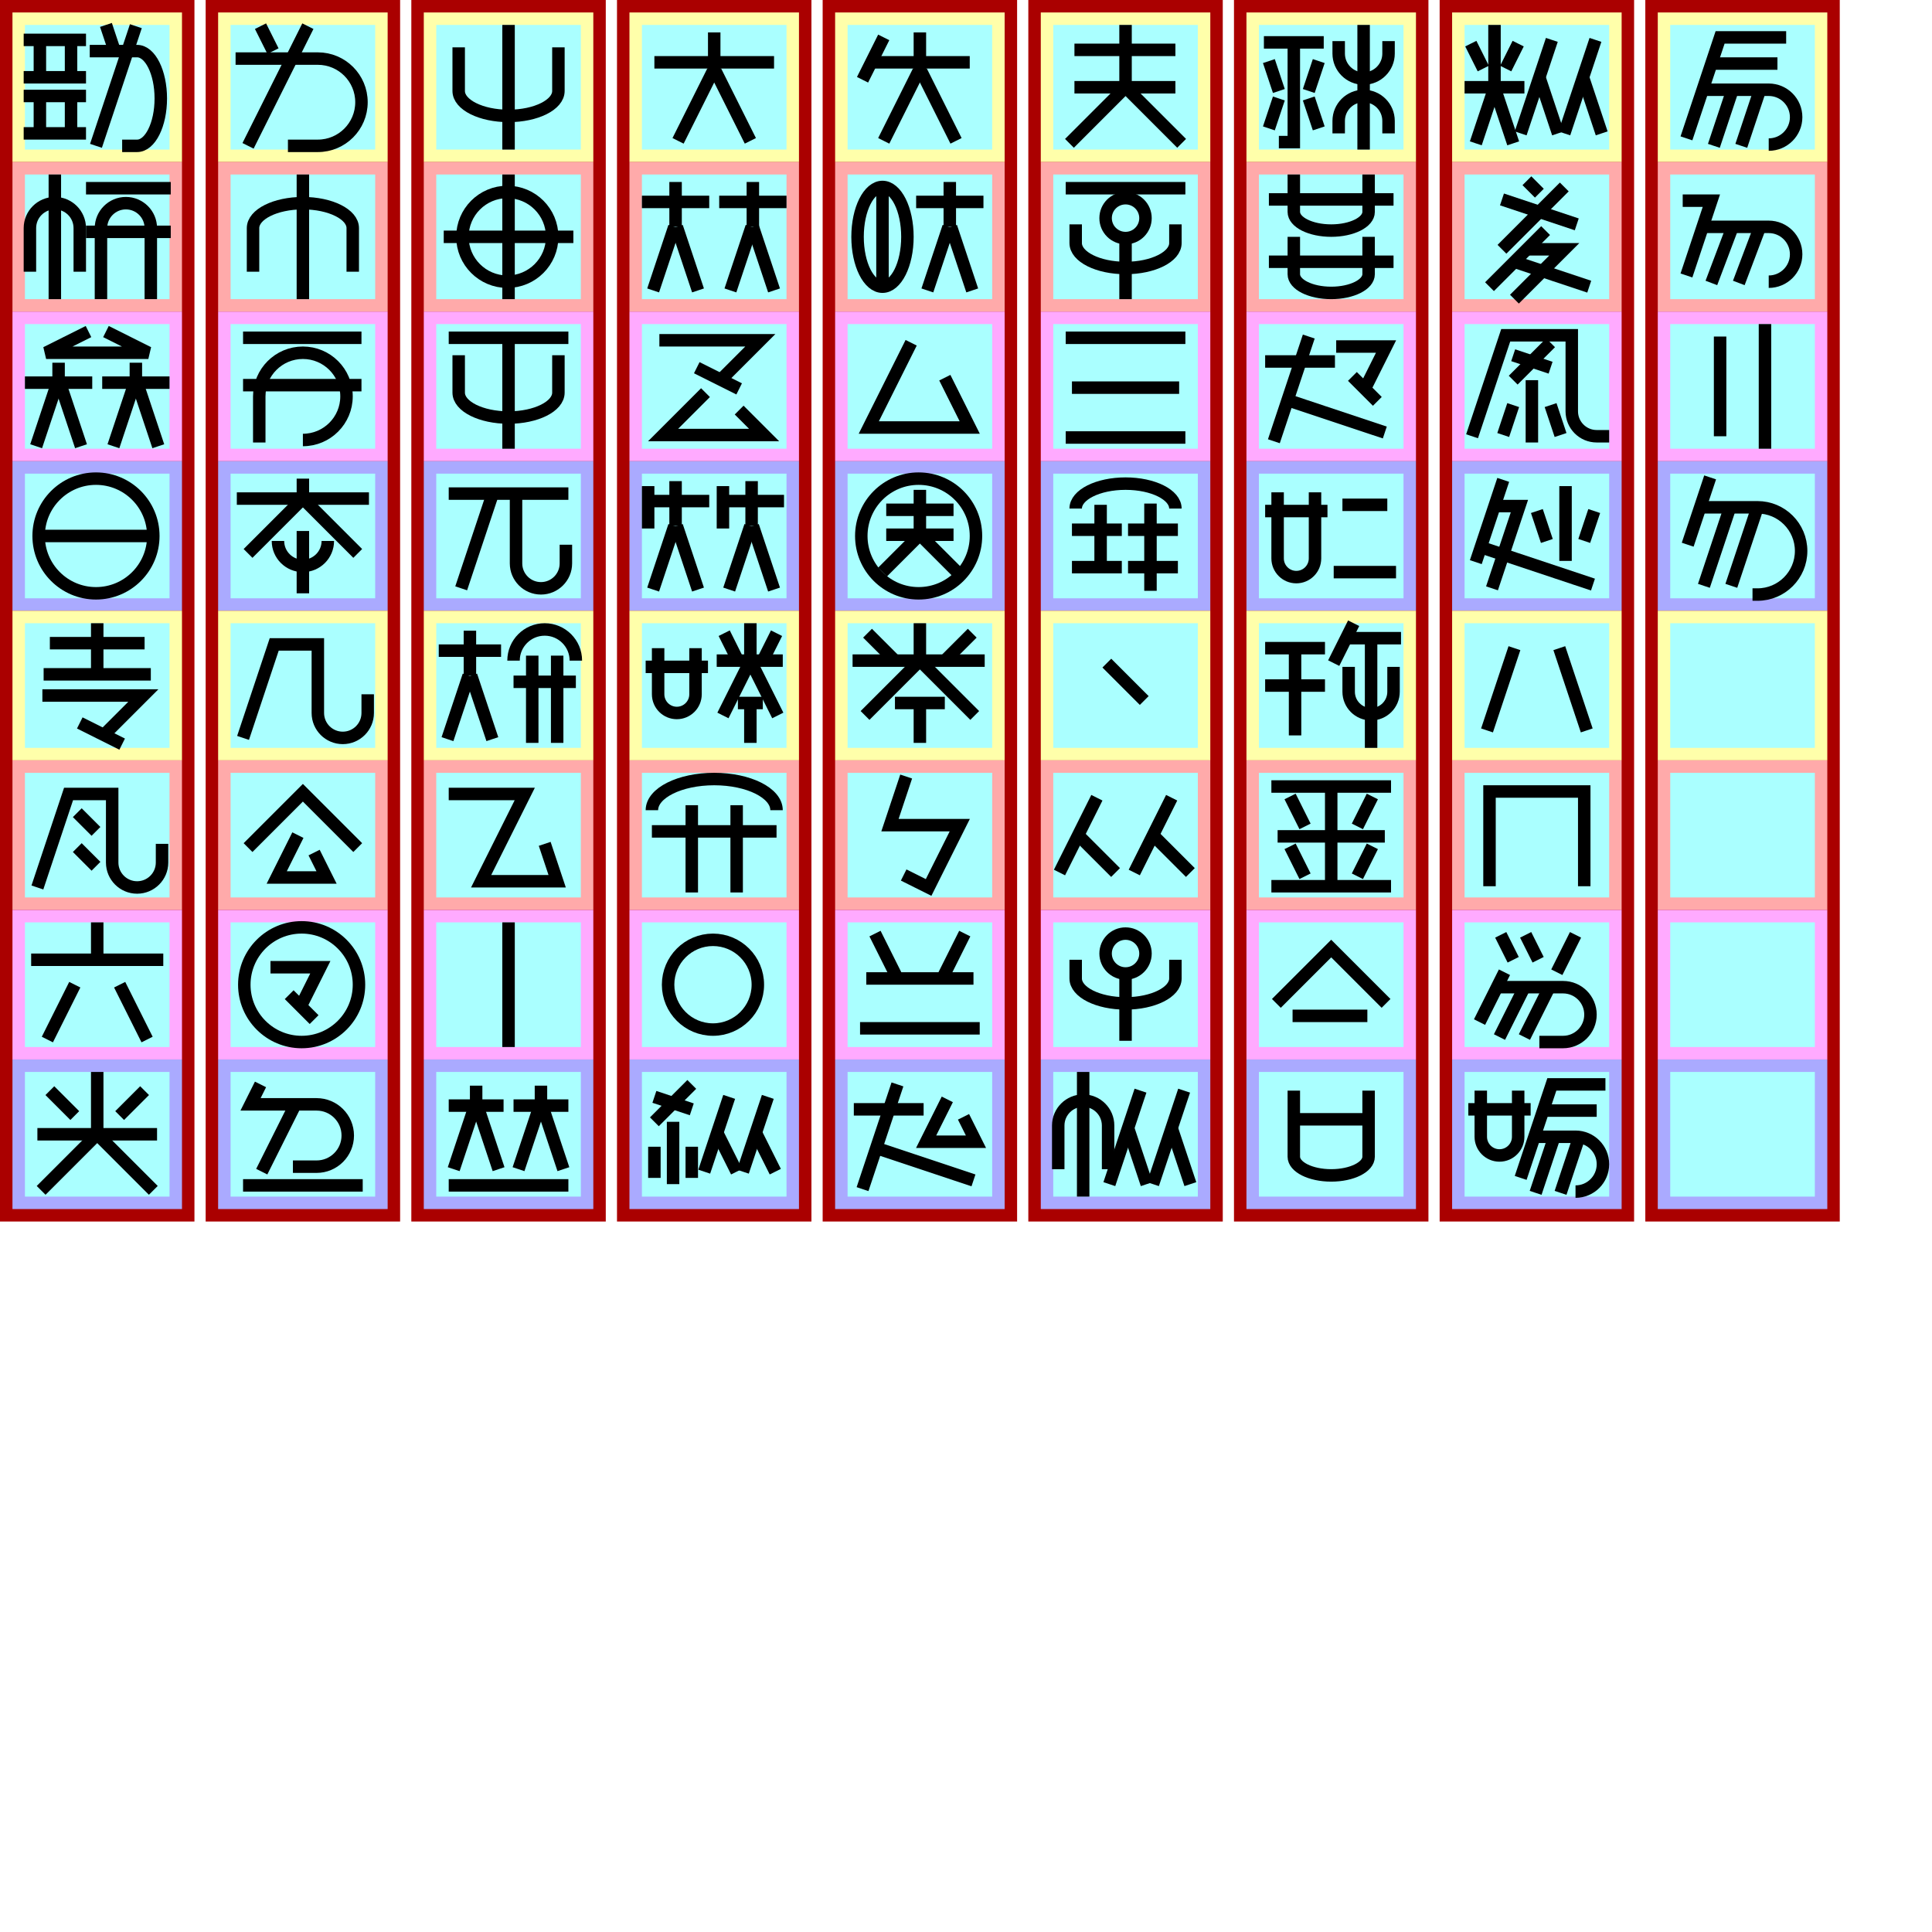
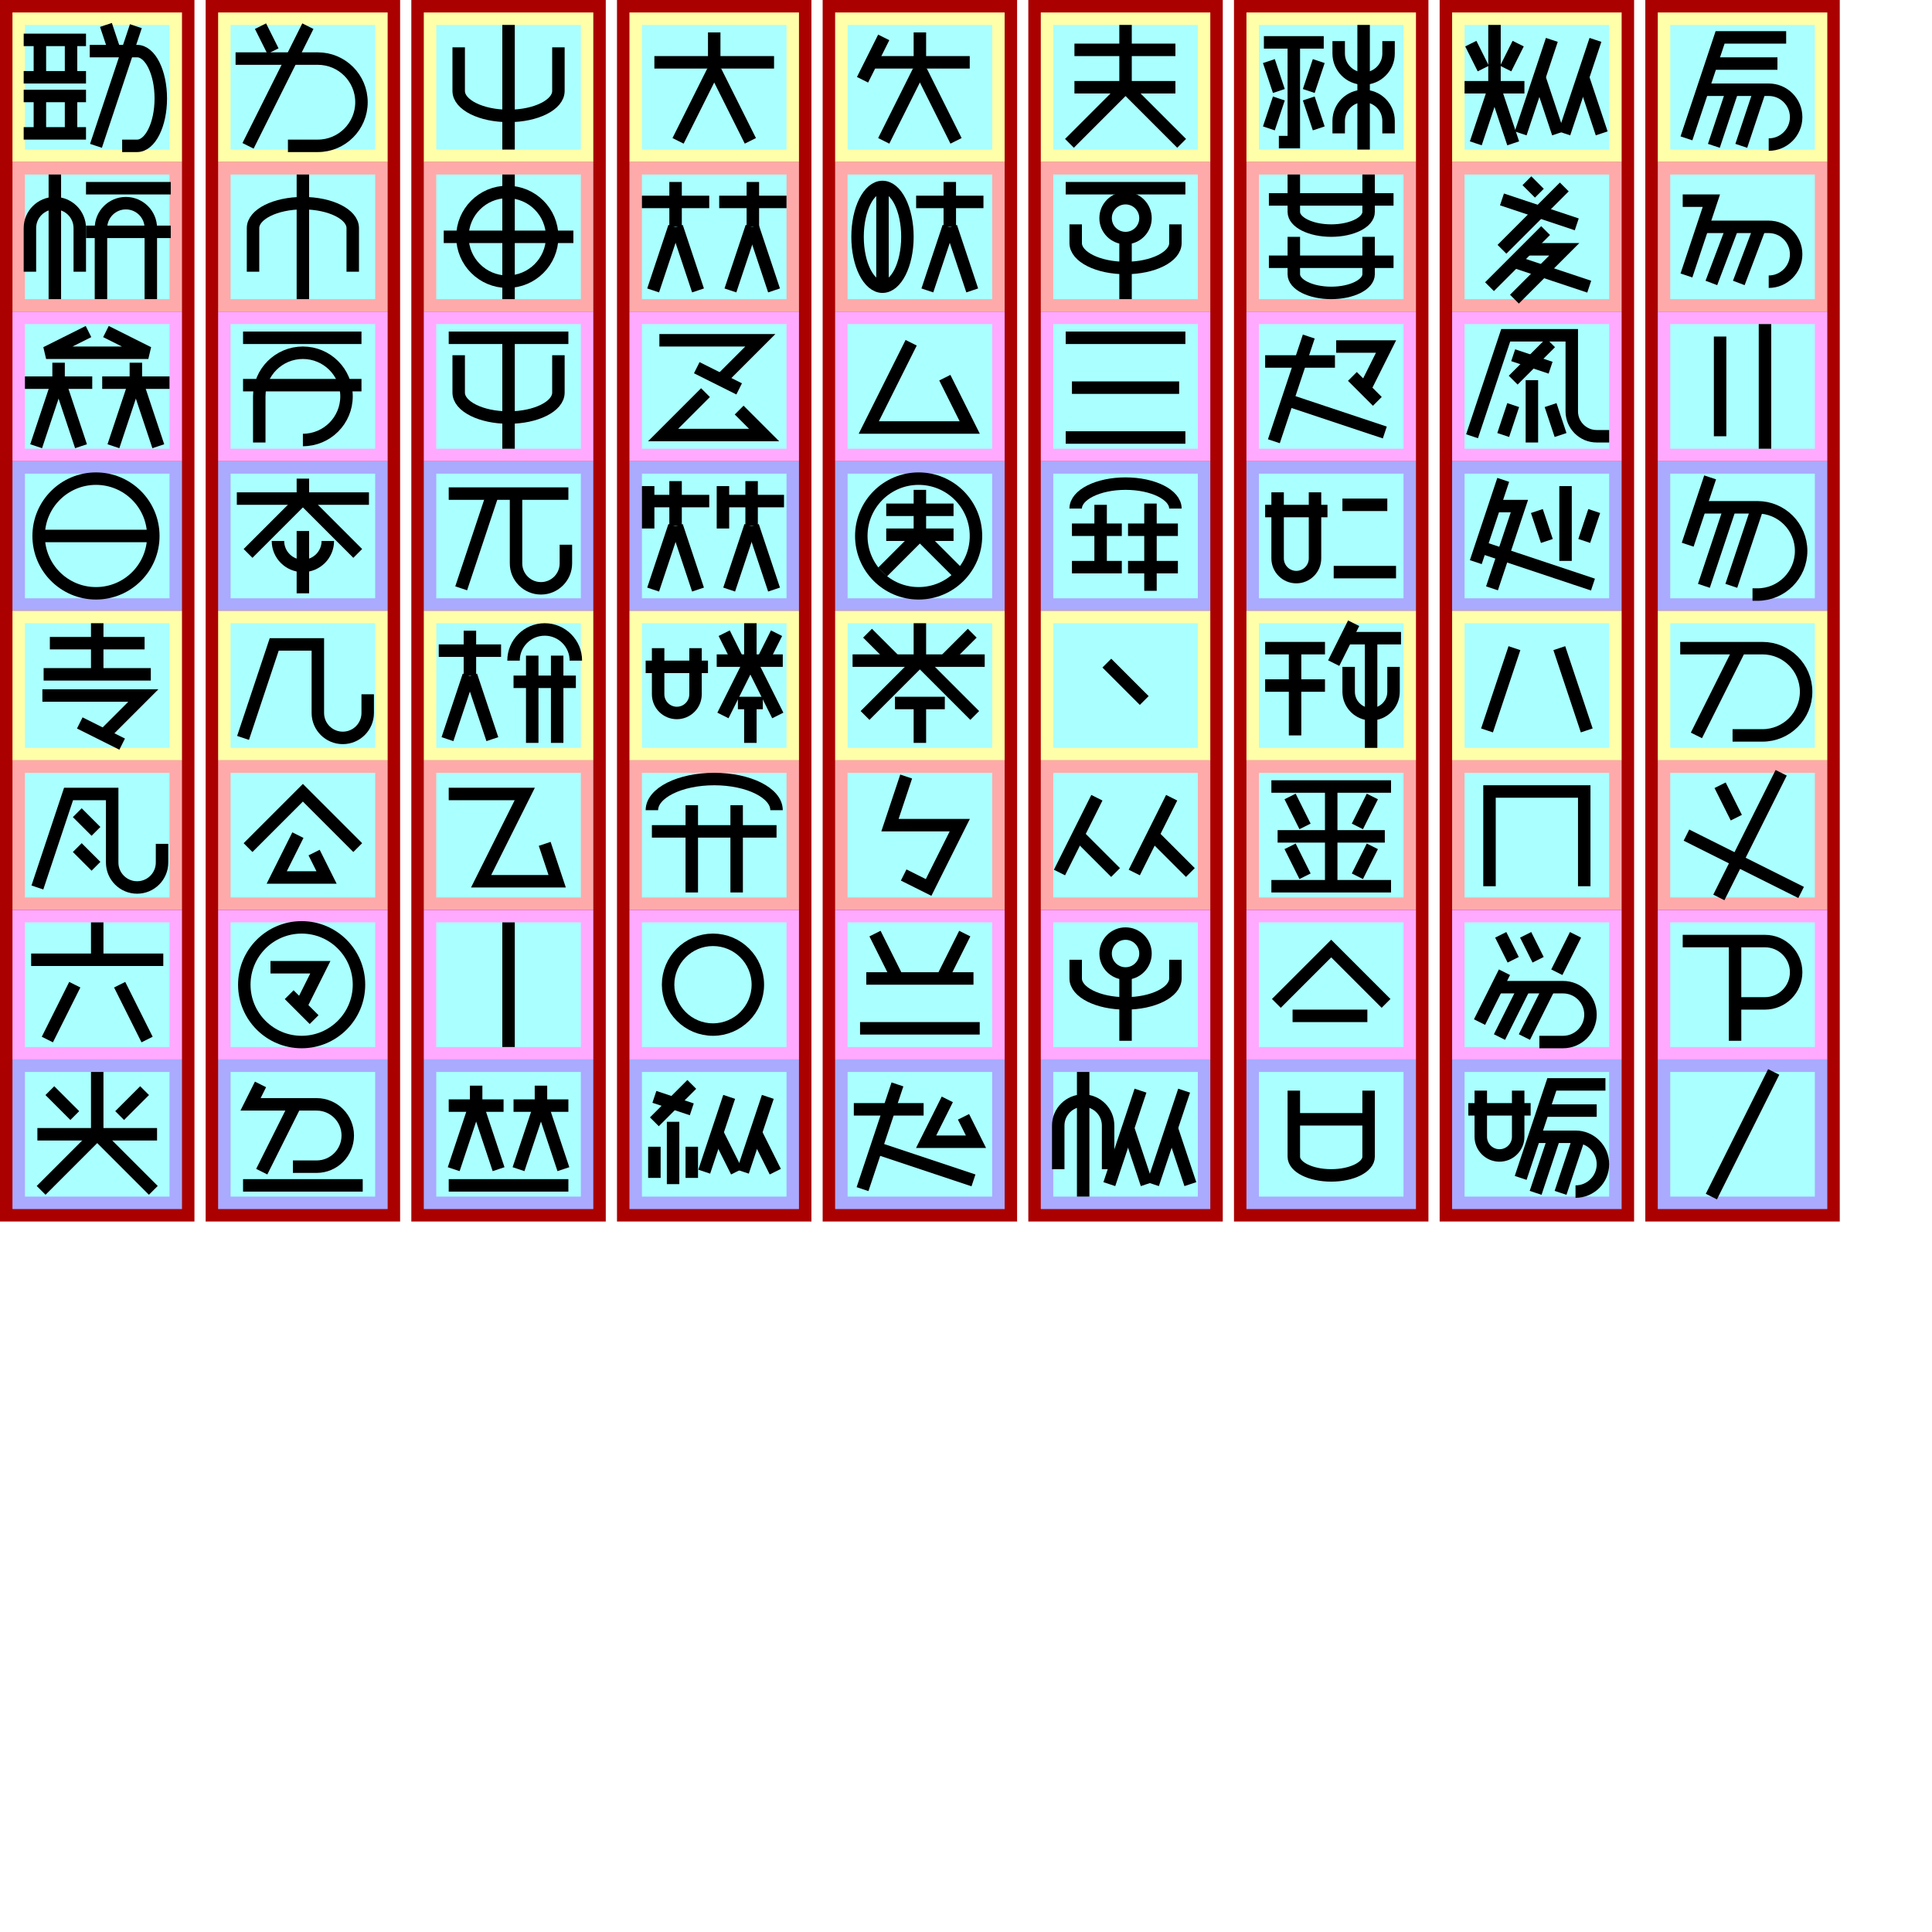
<svg xmlns="http://www.w3.org/2000/svg" width="800mm" height="800mm" version="1.1" viewBox="-10 -130 1550 1550">
  <g id="spaces" stroke-width="0">
    <path fill="#a00" d="m-10 -130h156v980h-156z" />
    <path fill="#ffa" d="m0 -120 h136v120h-136" />
    <path fill="#faa" d="m0 0 h136v120h-136" />
    <path fill="#faf" d="m0 120 h136v120h-136" />
    <path fill="#aaf" d="m0 240 h136v120h-136" />
    <path fill="#ffa" d="m0 360 h136v120h-136" />
    <path fill="#faa" d="m0 480 h136v120h-136" />
    <path fill="#faf" d="m0 600 h136v120h-136" />
    <path fill="#aaf" d="m0 720 h136v120h-136" />
    <path fill="#aff" d="m10 -110 h116 v 100 h-116 z" />
    <path fill="#aff" d="m10 10 h116 v 100 h-116 z" />
    <path fill="#aff" d="m10 130 h116 v 100 h-116 z" />
    <path fill="#aff" d="m10 250 h116 v 100 h-116 z" />
    <path fill="#aff" d="m10 370 h116 v 100 h-116 z" />
    <path fill="#aff" d="m10 490 h116 v 100 h-116 z" />
    <path fill="#aff" d="m10 610 h116 v 100 h-116 z" />
    <path fill="#aff" d="m10 730 h116 v 100 h-116 z" />
  </g>
  <g id="spaces2" stroke-width="0" fill="#a00" transform="translate(165, 0)">
    <path fill="#a00" d="m-10 -130h156v980h-156z" />
    <path fill="#ffa" d="m0 -120 h136v120h-136" />
    <path fill="#faa" d="m0 0 h136v120h-136" />
    <path fill="#faf" d="m0 120 h136v120h-136" />
    <path fill="#aaf" d="m0 240 h136v120h-136" />
    <path fill="#ffa" d="m0 360 h136v120h-136" />
    <path fill="#faa" d="m0 480 h136v120h-136" />
    <path fill="#faf" d="m0 600 h136v120h-136" />
    <path fill="#aaf" d="m0 720 h136v120h-136" />
    <path fill="#aff" d="m10 -110 h116 v 100 h-116 z" />
    <path fill="#aff" d="m10 10 h116 v 100 h-116 z" />
    <path fill="#aff" d="m10 130 h116 v 100 h-116 z" />
    <path fill="#aff" d="m10 250 h116 v 100 h-116 z" />
    <path fill="#aff" d="m10 370 h116 v 100 h-116 z" />
    <path fill="#aff" d="m10 490 h116 v 100 h-116 z" />
    <path fill="#aff" d="m10 610 h116 v 100 h-116 z" />
    <path fill="#aff" d="m10 730 h116 v 100 h-116 z" />
  </g>
  <g id="spaces3" stroke-width="0" fill="#a00" transform="translate(330, 0)">
    <path fill="#a00" d="m-10 -130h156v980h-156z" />
    <path fill="#ffa" d="m0 -120 h136v120h-136" />
    <path fill="#faa" d="m0 0 h136v120h-136" />
    <path fill="#faf" d="m0 120 h136v120h-136" />
    <path fill="#aaf" d="m0 240 h136v120h-136" />
    <path fill="#ffa" d="m0 360 h136v120h-136" />
    <path fill="#faa" d="m0 480 h136v120h-136" />
    <path fill="#faf" d="m0 600 h136v120h-136" />
    <path fill="#aaf" d="m0 720 h136v120h-136" />
    <path fill="#aff" d="m10 -110 h116 v 100 h-116 z" />
    <path fill="#aff" d="m10 10 h116 v 100 h-116 z" />
    <path fill="#aff" d="m10 130 h116 v 100 h-116 z" />
    <path fill="#aff" d="m10 250 h116 v 100 h-116 z" />
    <path fill="#aff" d="m10 370 h116 v 100 h-116 z" />
    <path fill="#aff" d="m10 490 h116 v 100 h-116 z" />
    <path fill="#aff" d="m10 610 h116 v 100 h-116 z" />
    <path fill="#aff" d="m10 730 h116 v 100 h-116 z" />
  </g>
  <g id="spaces4" stroke-width="0" fill="#a00" transform="translate(495, 0)">
    <path fill="#a00" d="m-10 -130h156v980h-156z" />
    <path fill="#ffa" d="m0 -120 h136v120h-136" />
    <path fill="#faa" d="m0 0 h136v120h-136" />
    <path fill="#faf" d="m0 120 h136v120h-136" />
    <path fill="#aaf" d="m0 240 h136v120h-136" />
    <path fill="#ffa" d="m0 360 h136v120h-136" />
    <path fill="#faa" d="m0 480 h136v120h-136" />
    <path fill="#faf" d="m0 600 h136v120h-136" />
    <path fill="#aaf" d="m0 720 h136v120h-136" />
    <path fill="#aff" d="m10 -110 h116 v 100 h-116 z" />
    <path fill="#aff" d="m10 10 h116 v 100 h-116 z" />
    <path fill="#aff" d="m10 130 h116 v 100 h-116 z" />
    <path fill="#aff" d="m10 250 h116 v 100 h-116 z" />
    <path fill="#aff" d="m10 370 h116 v 100 h-116 z" />
    <path fill="#aff" d="m10 490 h116 v 100 h-116 z" />
    <path fill="#aff" d="m10 610 h116 v 100 h-116 z" />
    <path fill="#aff" d="m10 730 h116 v 100 h-116 z" />
  </g>
  <g id="spaces5" stroke-width="0" fill="#a00" transform="translate(660, 0)">
    <path fill="#a00" d="m-10 -130h156v980h-156z" />
    <path fill="#ffa" d="m0 -120 h136v120h-136" />
    <path fill="#faa" d="m0 0 h136v120h-136" />
    <path fill="#faf" d="m0 120 h136v120h-136" />
    <path fill="#aaf" d="m0 240 h136v120h-136" />
    <path fill="#ffa" d="m0 360 h136v120h-136" />
    <path fill="#faa" d="m0 480 h136v120h-136" />
    <path fill="#faf" d="m0 600 h136v120h-136" />
    <path fill="#aaf" d="m0 720 h136v120h-136" />
    <path fill="#aff" d="m10 -110 h116 v 100 h-116 z" />
    <path fill="#aff" d="m10 10 h116 v 100 h-116 z" />
    <path fill="#aff" d="m10 130 h116 v 100 h-116 z" />
    <path fill="#aff" d="m10 250 h116 v 100 h-116 z" />
    <path fill="#aff" d="m10 370 h116 v 100 h-116 z" />
    <path fill="#aff" d="m10 490 h116 v 100 h-116 z" />
    <path fill="#aff" d="m10 610 h116 v 100 h-116 z" />
    <path fill="#aff" d="m10 730 h116 v 100 h-116 z" />
  </g>
  <g id="spaces6" stroke-width="0" fill="#a00" transform="translate(825, 0)">
    <path fill="#a00" d="m-10 -130h156v980h-156z" />
    <path fill="#ffa" d="m0 -120 h136v120h-136" />
    <path fill="#faa" d="m0 0 h136v120h-136" />
    <path fill="#faf" d="m0 120 h136v120h-136" />
    <path fill="#aaf" d="m0 240 h136v120h-136" />
    <path fill="#ffa" d="m0 360 h136v120h-136" />
    <path fill="#faa" d="m0 480 h136v120h-136" />
    <path fill="#faf" d="m0 600 h136v120h-136" />
    <path fill="#aaf" d="m0 720 h136v120h-136" />
    <path fill="#aff" d="m10 -110 h116 v 100 h-116 z" />
    <path fill="#aff" d="m10 10 h116 v 100 h-116 z" />
    <path fill="#aff" d="m10 130 h116 v 100 h-116 z" />
    <path fill="#aff" d="m10 250 h116 v 100 h-116 z" />
    <path fill="#aff" d="m10 370 h116 v 100 h-116 z" />
    <path fill="#aff" d="m10 490 h116 v 100 h-116 z" />
    <path fill="#aff" d="m10 610 h116 v 100 h-116 z" />
    <path fill="#aff" d="m10 730 h116 v 100 h-116 z" />
  </g>
  <g id="spaces7" stroke-width="0" fill="#a00" transform="translate(990, 0)">
    <path fill="#a00" d="m-10 -130h156v980h-156z" />
    <path fill="#ffa" d="m0 -120 h136v120h-136" />
    <path fill="#faa" d="m0 0 h136v120h-136" />
    <path fill="#faf" d="m0 120 h136v120h-136" />
    <path fill="#aaf" d="m0 240 h136v120h-136" />
    <path fill="#ffa" d="m0 360 h136v120h-136" />
    <path fill="#faa" d="m0 480 h136v120h-136" />
    <path fill="#faf" d="m0 600 h136v120h-136" />
    <path fill="#aaf" d="m0 720 h136v120h-136" />
    <path fill="#aff" d="m10 -110 h116 v 100 h-116 z" />
    <path fill="#aff" d="m10 10 h116 v 100 h-116 z" />
    <path fill="#aff" d="m10 130 h116 v 100 h-116 z" />
    <path fill="#aff" d="m10 250 h116 v 100 h-116 z" />
    <path fill="#aff" d="m10 370 h116 v 100 h-116 z" />
    <path fill="#aff" d="m10 490 h116 v 100 h-116 z" />
    <path fill="#aff" d="m10 610 h116 v 100 h-116 z" />
    <path fill="#aff" d="m10 730 h116 v 100 h-116 z" />
  </g>
  <g id="spaces8" stroke-width="0" fill="#a00" transform="translate(1155, 0)">
    <path fill="#a00" d="m-10 -130h156v980h-156z" />
    <path fill="#ffa" d="m0 -120 h136v120h-136" />
    <path fill="#faa" d="m0 0 h136v120h-136" />
    <path fill="#faf" d="m0 120 h136v120h-136" />
    <path fill="#aaf" d="m0 240 h136v120h-136" />
    <path fill="#ffa" d="m0 360 h136v120h-136" />
    <path fill="#faa" d="m0 480 h136v120h-136" />
    <path fill="#faf" d="m0 600 h136v120h-136" />
    <path fill="#aaf" d="m0 720 h136v120h-136" />
    <path fill="#aff" d="m10 -110 h116 v 100 h-116 z" />
    <path fill="#aff" d="m10 10 h116 v 100 h-116 z" />
    <path fill="#aff" d="m10 130 h116 v 100 h-116 z" />
    <path fill="#aff" d="m10 250 h116 v 100 h-116 z" />
    <path fill="#aff" d="m10 370 h116 v 100 h-116 z" />
    <path fill="#aff" d="m10 490 h116 v 100 h-116 z" />
    <path fill="#aff" d="m10 610 h116 v 100 h-116 z" />
    <path fill="#aff" d="m10 730 h116 v 100 h-116 z" />
  </g>
  <g id="spaces9" stroke-width="0" fill="#a00" transform="translate(1320, 0)">
    <path fill="#a00" d="m-10 -130h156v980h-156z" />
    <path fill="#ffa" d="m0 -120 h136v120h-136" />
    <path fill="#faa" d="m0 0 h136v120h-136" />
    <path fill="#faf" d="m0 120 h136v120h-136" />
    <path fill="#aaf" d="m0 240 h136v120h-136" />
    <path fill="#ffa" d="m0 360 h136v120h-136" />
    <path fill="#faa" d="m0 480 h136v120h-136" />
    <path fill="#faf" d="m0 600 h136v120h-136" />
    <path fill="#aaf" d="m0 720 h136v120h-136" />
    <path fill="#aff" d="m10 -110 h116 v 100 h-116 z" />
    <path fill="#aff" d="m10 10 h116 v 100 h-116 z" />
    <path fill="#aff" d="m10 130 h116 v 100 h-116 z" />
    <path fill="#aff" d="m10 250 h116 v 100 h-116 z" />
    <path fill="#aff" d="m10 370 h116 v 100 h-116 z" />
    <path fill="#aff" d="m10 490 h116 v 100 h-116 z" />
    <path fill="#aff" d="m10 610 h116 v 100 h-116 z" />
    <path fill="#aff" d="m10 730 h116 v 100 h-116 z" />
  </g>
  <g id="glyphs" stroke="#000" stroke-width="10" fill="none">
    <g id="軟000" transform="translate(0, -120)">
      <path d="m9 22h50z" />
      <path d="m22 22v30z" />
      <path d="m47 22v30z" />
      <path d="m9 52h50z" />
      <path d="m9 67h50z" />
      <path d="m22 67v30z" />
      <path d="m47 67v30z" />
      <path d="m9 97h50z" />
      <path d="m82 31-7-21z" />
      <path d="m88 107h12a19 38 0 0 0 0-76h-38" />
      <path d="m67 107 32-96z" />
    </g>
    <g id="学001" transform="translate(0, 0)">
      <path d="m54 88 0-35a20 20 0 0 0 -40 0l0 35" />
      <path d="m34 10v100z" />
      <path d="m59 21h68z" />
      <path d="m59 56h68z" />
      <path d="m111 110 0-57a20 20 0 0 0 -40 0l0 57" />
    </g>
    <g id="牌002" transform="translate(0, 120)">
      <path d="m61 16-34 17 82 0-34-17" />
      <path d="m10 57h 54z" />
      <path d="m37 57v-16z" />
      <path d="m19 108 17-51z" />
      <path d="m55 108-17-51z" />
      <path d="m126 57h-54z" />
      <path d="m81 108 17-51z" />
      <path d="m99 57v-16z" />
      <path d="m117 108-17-51z" />
    </g>
    <g id="言003" transform="translate(0, 240)">
      <path d="m21 60 a46 46 0 0 0 92 0 a46 46 0 0 0 -92 0" />
      <path d="m21 60h92z" />
    </g>
    <g id="如004" transform="translate(165, -120)">
      <path d="m44 31-10-20z" />
      <path d="m56 107h24a35 35 0 0 0 0-70h-66" />
      <path d="m24 107 48-96z" />
    </g>
    <g id="筆005" transform="translate(165, 0)">
      <path d="m108 88 0-35a40 20 0 0 0 -80 0l0 35" />
      <path d="m68 10v100z" />
    </g>
    <g id="入006" transform="translate(165, 120)">
      <path d="m20 21h95z" />
      <path d="m20 59h95z" />
      <path d="m33 105 0-37a35 35 90 1 1 35 35" />
    </g>
    <g id="将007" transform="translate(165, 240)">
      <path d="m15 30h106z" />
      <path d="m68 30v-16z" />
      <path d="m68 30-44 44z" />
      <path d="m68 30 44 44z" />
      <path d="m48 64 a20 20 0 0 0 40 0l" />
      <path d="m68 56v50z" />
    </g>
    <g id="手008" transform="translate(330, -120)">
      <path d="m108 28 0 35a40 20 0 0 1-80 0l0 -35" />
      <path d="m68 10v100z" />
    </g>
    <g id="皇009" transform="translate(330, 0)">
      <path d="m68 10v100z" />
      <path d="m31 60 a36 36 0 0 0 72 0 a36 36 0 0 0 -72 0" />
      <path d="m16 60h104z" />
    </g>
    <g id="撃010" transform="translate(330, 120)">
      <path d="m20 21h96z" />
      <path d="m108 35 0 30a40 20 0 0 1-80 0l0 -30" />
      <path d="m68 21v89z" />
    </g>
    <g id="机011" transform="translate(330, 240)">
      <path d="m20 26h96z" />
      <path d="m30 102 25-75z" />
      <path d="m74 27 0 55a20 20 90 0 0 40 0l0-15" />
    </g>
    <g id="人012" transform="translate(495, -120)">
      <path d="m20 40h96z" />
      <path d="m68 52v-36z" />
      <path d="m39 103 28-56z" />
      <path d="m97 103-28-56z" />
    </g>
    <g id="等013" transform="translate(495, 0)">
      <path d="m10 32h 54z" />
      <path d="m37 52v-36z" />
      <path d="m19 103 17-51z" />
      <path d="m55 103-17-51z" />
      <path d="m126 32h-54z" />
      <path d="m99 52v-36z" />
      <path d="m81 103 17-51z" />
      <path d="m116 103-17-51z" />
    </g>
    <g id="互014" transform="translate(495, 120)">
      <path d="m71 57 34 -34 -81 0" />
      <path d="m54 45 34 17" />
      <path d="m61 65-34 34 81 0-20-20" />
    </g>
    <g id="戦015" transform="translate(495, 240)">
      <path d="m15 20v 34z" />
      <path d="m15 32h 49z" />
      <path d="m37 52v-36z" />
      <path d="m19 103 17-51z" />
      <path d="m55 103-17-51z" />
      <path d="m75 20v 34z" />
      <path d="m75 32h 49z" />
      <path d="m80 103 17-51z" />
      <path d="m98 52v-36z" />
      <path d="m116 103-17-51z" />
    </g>
    <g id="兵016" transform="translate(660, -120)">
      <path d="m39 20l-17 34 z" />
      <path d="m27 40h81z" />
      <path d="m68 52v-36z" />
      <path d="m39 103 28-56z" />
      <path d="m97 103-28-56z" />
    </g>
    <g id="守017" transform="translate(660, 0)">
      <path d="m18 60a40 20 90 0 0 40 0a40 20 90 0 0-40 0" />
      <path d="m38 20 v 80" />
      <path d="m119 32h-54z" />
      <path d="m74 103l17-51z" />
      <path d="m92 52v-36z" />
      <path d="m110 103l-17-51z" />
    </g>
    <g id="己018" transform="translate(660, 120)">
      <path d="m61 25l-34 68h81l-20-40" />
    </g>
    <g id="国019" transform="translate(660, 240)">
      <path d="m21 60 a46 46 0 0 0 92 0 a46 46 0 0 0 -92 0" />
      <path d="m41 39h 54z" />
      <path d="m41 59h 54z" />
      <path d="m68 59v-36z" />
      <path d="m68 59 l30 30z" />
      <path d="m68 59 l-30 30z" />
    </g>
    <g id="王020" transform="translate(825, -120)">
      <path d="m27 30h81z" />
      <path d="m27 60h81z" />
      <path d="m68 60v-50z" />
      <path d="m68 60 45 45z" />
      <path d="m68 60 -45 45z" />
    </g>
    <g id="付021" transform="translate(825, 0)">
      <path d="m20 21h96z" />
      <path d="m52 45 a16 16 0 0 0 32 0 a16 16 0 0 0 -32 0" />
      <path d="m108 50 0 15a40 20 0 0 1-80 0l0 -15" />
      <path d="m68 61v49z" />
    </g>
    <g id="層022" transform="translate(825, 120)">
      <path d="m20 21h96z" />
      <path d="m25 61h86z" />
      <path d="m20 101h96z" />
    </g>
    <g id="冠023" transform="translate(825, 240)">
      <path d="m108 38 a40 20 0 0 0 -80 0" />
      <path d="m48 35v50z" />
      <path d="m25 55h40z" />
      <path d="m110 55h-40z" />
      <path d="m25 85h40z" />
      <path d="m110 85h-40z" />
      <path d="m88 34v70z" />
    </g>
    <g id="百024" transform="translate(0, 360)">
      <path d="m30 26h76z" />
      <path d="m68 10v41z" />
      <path d="m25 51h86z" />
      <path d="m71 102 34 -34 -81 0" />
      <path d="m54 90 34 17" />
    </g>
    <g id="星025" transform="translate(0, 480)">
      <path d="m20 102 25-75h35l0 55a20 20 90 0 0 40 0l0-15" />
      <path d="m52 42l15 15" />
      <path d="m52 70l15 15" />
    </g>
    <g id="散026" transform="translate(0, 600)">
      <path d="m15 40h106z" />
      <path d="m68 40v-30z" />
      <path d="m50 60-22 44z" />
      <path d="m86 60 22 44z" />
    </g>
    <g id="心027" transform="translate(0, 720)">
      <path d="m50 45 -20 -20z" />
      <path d="m86 45 20 -20z" />
      <path d="m20 60h96z" />
      <path d="m68 60v-50z" />
      <path d="m68 60 45 45z" />
      <path d="m68 60 -45 45z" />
    </g>
    <g id="天028" transform="translate(165, 360)">
      <path d="m20 102 25-75h35l0 55a20 20 90 0 0 40 0l0-15" />
    </g>
    <g id="覆029" transform="translate(165, 480)">
      <path d="m24 70 44-44 44 44" />
      <path d="m64 60-17 34 40 0-10-20" />
    </g>
    <g id="全030" transform="translate(165, 600)">
      <path d="m21 60 a46 46 0 0 0 92 0 a46 46 0 0 0 -92 0" />
      <path d="m65 80l17-34-40 0" />
      <path d="m57 68 20 20" />
    </g>
    <g id="地031" transform="translate(165, 720)">
      <path d="m60 86 h 19 a 25 25 90 0 0 0 -50 h -53 l 8 -16" />
      <path d="m62 36 -27 54z" />
      <path d="m20 101h96z" />
    </g>
    <g id="淮032" transform="translate(330, 360)">
      <path d="m12 32h 50z" />
      <path d="m37 52v-36z" />
      <path d="m19 103 17-51z" />
      <path d="m55 103-17-51z" />
      <path d="m122 40a25 25 0 00-50 0" />
      <path d="m122 57h-50z" />
      <path d="m87 36v70z" />
      <path d="m107 36v70z" />
    </g>
    <g id="十014" transform="translate(330, 480)">
      <path d="m20 27l61 0-35 70 61 0-10-30" />
    </g>
    <g id="一034" transform="translate(330, 600)">
      <path d="m68 10v100z" />
    </g>
    <g id="集035" transform="translate(330, 720)">
      <path d="m20 37h 44z" />
      <path d="m42 37v-16z" />
      <path d="m24 88 17-51z" />
      <path d="m60 88-17-51z" />
      <path d="m116 37h-44z" />
      <path d="m76 88 17-51z" />
      <path d="m94 37v-16z" />
      <path d="m112 88-17-51z" />
      <path d="m20 101h96z" />
    </g>
    <g id="壊036" transform="translate(495, 360)">
      <path d="m13 45h50z" />
      <path d="m23 30 0 37a15 15 0 0 0 30 0l0-37" />
      <path d="m107 40 11 -22 z" />
      <path d="m87 40 -11 -22 z" />
      <path d="m70 40h53z" />
      <path d="m97 40v-30z" />
      <path d="m97 40-22 44z" />
      <path d="m97 40 22 44z" />
      <path d="m87 74h20" />
      <path d="m97 74v32z" />
    </g>
    <g id="卵037" transform="translate(495, 480)">
      <path d="m118 40a50 25 0 00-100 0" />
      <path d="m118 57h-100z" />
      <path d="m50 36v70z" />
      <path d="m86 36v70z" />
    </g>
    <g id="口038" transform="translate(495, 600)">
      <path d="m31 60 a36 36 0 0 0 72 0 a36 36 0 0 0 -72 0" />
    </g>
    <g id="蜜039" transform="translate(495, 720)">
      <path d="m50 20 -30 30" />
      <path d="m20 30 30 10" />
      <path d="m35 50 v50" />
      <path d="m20 70 v25" />
      <path d="m50 70 v25" />
      <path d="m60  90 20-60z" />
      <path d="m86  90-15-30z" />
      <path d="m91  90 20-60z" />
      <path d="m117 90-15-30z" />
    </g>
    <g id="悪040" transform="translate(660, 360)">
      <path d="m88 40 22-22z" />
      <path d="m48 40-22-22z" />
      <path d="m14 40h106z" />
      <path d="m68 40v-30z" />
      <path d="m68 40-44 44z" />
      <path d="m68 40 44 44z" />
      <path d="m48 74h40" />
      <path d="m68 74v32z" />
    </g>
    <g id="神041" transform="translate(660, 480)">
      <path d="m55 92 20 10 25-50-56 0 13-39" />
    </g>
    <g id="在042" transform="translate(660, 600)">
      <path d="m50 55-18 -36z" />
      <path d="m86 55 18 -36z" />
      <path d="m25 55h86z" />
      <path d="m20 95h96z" />
    </g>
    <g id="我043" transform="translate(660, 720)">
      <path d="m15 40h56z" />
      <path d="m50 20-28 84z" />
      <path d="m33 71 78 26z" />
      <path d="m90 32l-17 34h40l-10-20" />
    </g>
    <g id="無044" transform="translate(825, 360)">
      <path d="m53 42l30 30" />
    </g>
    <g id="水045" transform="translate(825, 480)">
      <path d="m15  90 30-60z" />
      <path d="m60  90-30-30z" />
      <path d="m75  90 30-60z" />
      <path d="m120 90-30-30z" />
    </g>
    <g id="与046" transform="translate(825, 600)">
      <path d="m52 35 a16 16 0 0 0 32 0 a16 16 0 0 0 -32 0" />
      <path d="m108 40 0 15a40 20 0 0 1-80 0l0 -15" />
      <path d="m68 51v54z" />
    </g>
    <g id="墨047" transform="translate(825, 720)">
      <path d="m54 88 0-35a20 20 0 0 0 -40 0l0 35" />
      <path d="m34 10v100z" />
      <path d="m55  100 25-75z" />
      <path d="m85  100-15-45z" />
      <path d="m90  100 25-75z" />
      <path d="m120 100-15-45z" />
    </g>
    <g id="須048" transform="translate(990, -120)">
      <path d="m38 24v80h-12" />
      <path d="m14 24h48z" />
      <path d="m26 69l-8 24" />
      <path d="m50 69l8 24" />
      <path d="m18 39l8 24" />
      <path d="m58 39l-8 24" />
      <path d="m114 97v-10 a20 20 0 0 0 -40 0v10" />
      <path d="m114 23v10 a20 20 0 0 1 -40 0v-10" />
      <path d="m94 10v100z" />
    </g>
    <g id="行049" transform="translate(990, 0)">
      <path d="m18 30h100z" />
      <path d="m38 10 0 30a30 15 0 0 0 60 0l0-30" />
      <path d="m18 80h100z" />
      <path d="m38 60 0 30a30 15 0 0 0 60 0l0-30" />
    </g>
    <g id="汝043" transform="translate(990, 120)">
      <path d="m15 40h56z" />
      <path d="m50 20-28 84z" />
      <path d="m33 71 78 26z" />
      <path d="m95 62l17 -34h-40" />
      <path d="m85 52l20 20" />
    </g>
    <g id="道044" transform="translate(990, 240)">
      <path d="m15 40h50z" />
      <path d="m25 25 0 53a15 15 0 0 0 30 0l0-53" />
      <path d="m77 35h36" />
      <path d="m70 89h50" />
    </g>
    <g id="挽045" transform="translate(990, 360)">
      <path d="m15 30h48z" />
      <path d="m15 60h48z" />
      <path d="m39 30v70z" />
      <path d="m80 22h44z" />
      <path d="m70 42l16 -32z" />
      <path d="m118 45 0 20a18 18 0 0 1-36 0l0 -20" />
      <path d="m100 22v88z" />
    </g>
    <g id="豆046" transform="translate(990, 480)">
      <path d="m20 21h96z" />
      <path d="m25 61h86z" />
      <path d="m101 29l-12 24" />
      <path d="m35 29l 12 24" />
      <path d="m68 21v80z" />
      <path d="m101 69l-12 24" />
      <path d="m35 69l 12 24" />
      <path d="m20 101h96z" />
    </g>
    <g id="覆047" transform="translate(990, 600)">
      <path d="m24 75 44-44 44 44" />
      <path d="m37 85 60 0" />
    </g>
    <g id="樽048" transform="translate(990, 720)">
      <path d="m38 48h60z" />
      <path d="m38 25 0 53a30 15 0 0 0 60 0l0-53" />
    </g>
    <g id="血049" transform="translate(1155, -120)">
      <path d="m25 45 -10 -20z" />
      <path d="m43 45 10 -20z" />
      <path d="m10 60h48z" />
      <path d="m34 60v-50z" />
      <path d="m34 60 15 45z" />
      <path d="m34 60 -15 45z" />
      <path d="m55  97 25-75z" />
      <path d="m85  97-15-45z" />
      <path d="m90  97 25-75z" />
      <path d="m120 97-15-45z" />
    </g>
    <g id="赤050" transform="translate(1155, 0)">
      <path d="m60 15l10 10" />
      <path d="m90 20 l-50 50" />
      <path d="m40 30 l60 20" />
      <path d="m30 100 l45 -45" />
      <path d="m60 70 h 30 l -40 40  " />
      <path d="m50 80 l60 20" />
    </g>
    <g id="雪051" transform="translate(1155, 120)">
      <path d="m16 100 l 27 -81 h 53 l 0 61 a 20 20 0 0 0 20 20 l 10 0" />
      <path d="m79 25 l-30 30" />
      <path d="m49 35 l30 10" />
      <path d="m64 55 v50" />
      <path d="m49 75 l-8 24" />
      <path d="m79 75 l8 24" />
    </g>
    <g id="白052" transform="translate(1155, 240)">
      <path d="m41 15l -22 66" />
      <path d="m34 36 h 20 l -22 66" />
      <path d="m23 69 90 30z" />
      <path d="m91 20 v60" />
      <path d="m68 40 l8 24" />
      <path d="m114 40 l-8 24" />
    </g>
    <g id="開053" transform="translate(1155, 360)">
      <path d="m50 30-22 66z" />
      <path d="m86 30 22 66z" />
    </g>
    <g id="門054" transform="translate(1155, 480)">
      <path d="m106 101v-76h-76v76" />
    </g>
    <g id="羊055" transform="translate(1155, 600)">
      <path d="m39 20l10 20" />
      <path d="m59 20l10 20" />
      <path d="m99 20l-15 30" />
      <path d="m42 50l-20 40" />
      <path d="m70 106 h 19 a 22 22 0 0 0 0 -44 h -53" />
      <path d="m58 62l-20 40" />
      <path d="m78 62l-20 40" />
    </g>
    <g id="急056" transform="translate(1155, 720)">
      <path d="m13 40h50z" />
      <path d="m23 25 0 37a15 15 0 0 0 30 0l0-37" />
      <path d="m123 20h-43l-25 75" />
      <path d="m73 41h43z" />
      <path d="m99 106a22 22 0 000-44l-33 0" />
      <path d="m102 62-15 45z" />
      <path d="m82 62-15 45z" />
    </g>
    <g id="馬057" transform="translate(1320, -120)">
      <path d="m103 20h-53l-27 81" />
      <path d="m43 41h53z" />
      <path d="m89 106a22 22 0 000-44l-53 0" />
      <path d="m82 62-15 45z" />
      <path d="m60 62-15 45z" />
    </g>
    <g id="虎058" transform="translate(1320, 0)">
      <path d="m20 31 23 0-20 60" />
      <path d="m89 96a22 22 0 000-44l-53 0" />
      <path d="m82 52-17 45z" />
      <path d="m60 52-17 45z" />
    </g>
    <g id="二059" transform="translate(1320, 120)">
      <path d="m86 10v100z" />
      <path d="m50 20v80z" />
    </g>
    <g id="獣060" transform="translate(1320, 240)">
      <path d="m76 107h4a35 35 0 0 0 0-70h-46" />
      <path d="m24 67 18-54z" />
      <path d="m58 37 -21 63z" />
      <path d="m80 37 -21 63z" />
    </g>
+     <g id="風061" transform="translate(1320, 360)">
+       <path d="m60 100h24a35 35 0 0 0 0-70h-66" />
+       <path d="m31 100 35-70z" />
+     </g>
+     <g id="火062" transform="translate(1320, 480)">
+       <path d="m50 20l13 26" />
+       <path d="m99 10l -50 100z" />
+       <path d="m23 60l 92 46z" />
+     </g>
+     <g id="衣063" transform="translate(1320, 600)">
+       <path d="m20 25 66 0a25 25 0 010 50l-24 0" />
+       <path d="m62 25 0 80z" />
+     </g>
+     <g id="少064" transform="translate(1320, 720)">
+       <path d="m93 10l -50 100z" />
+     </g>
  </g>
</svg>
